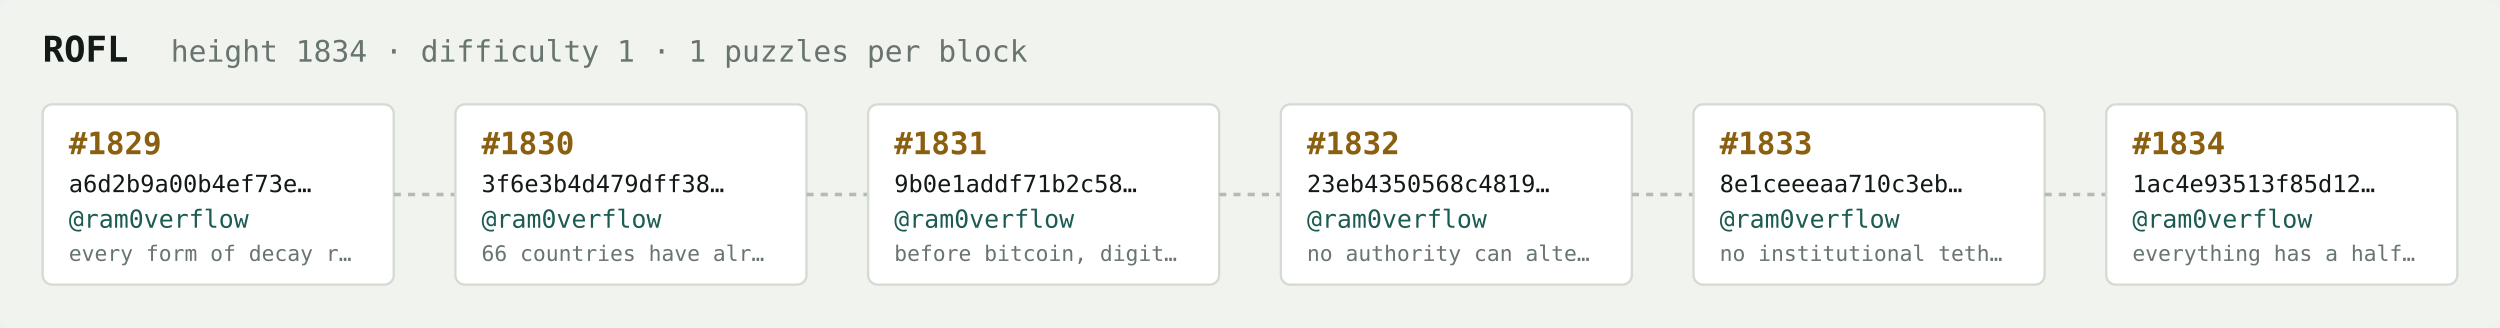
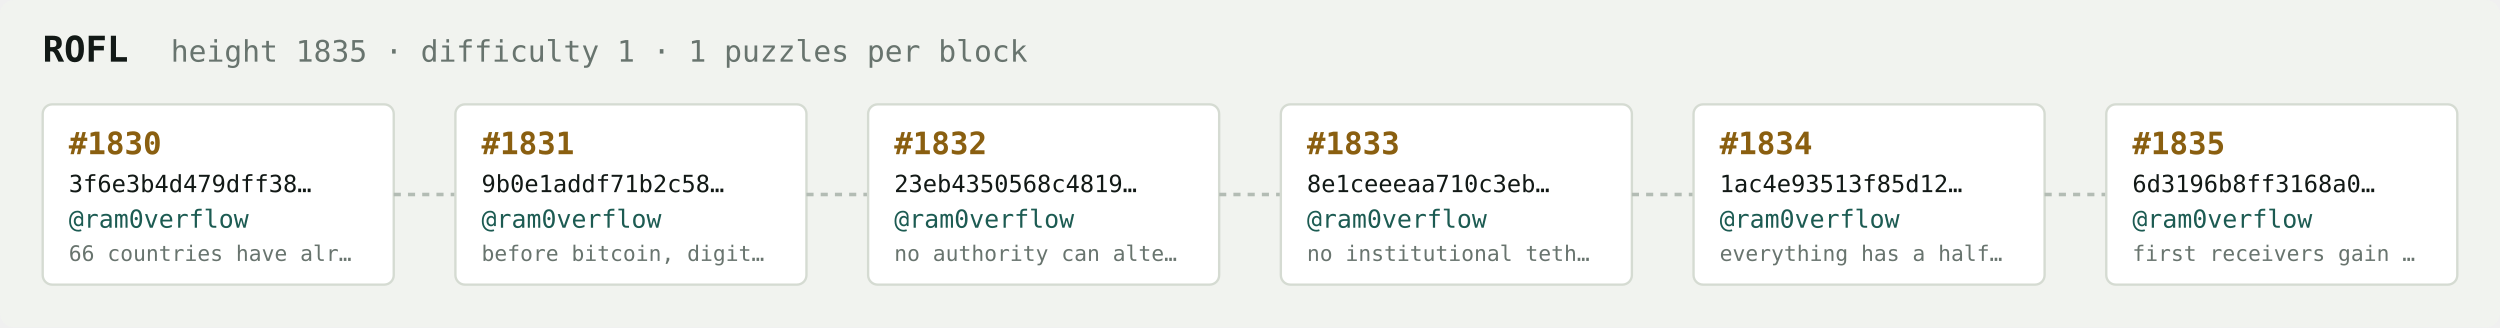
<svg xmlns="http://www.w3.org/2000/svg" width="1054" height="138" viewBox="0 0 1054 138" font-family="ui-monospace,SFMono-Regular,Menlo,monospace">
  <rect fill="#f1f3ef" width="1054" height="138" rx="6" />
  <text x="18" y="26" fill="#121916" font-size="15" font-weight="700">ROFL</text>
-   <text x="72" y="26" fill="#68746e" font-size="12.5">height 1834 · difficulty 1 · 1 puzzles per block</text>
+   <text x="72" y="26" fill="#68746e" font-size="12.5">height 1835 · difficulty 1 · 1 puzzles per block</text>
  <rect x="18" y="44" width="148" height="76" rx="4" fill="#ffffff" stroke="#d5dbd2" stroke-width="1" />
-   <text x="29" y="65" fill="#8a5f10" font-size="13" font-weight="700">#1829</text>
-   <text x="29" y="81" fill="#121916" font-size="10">a6d2b9a00b4ef73e…</text>
+   <text x="29" y="65" fill="#8a5f10" font-size="13" font-weight="700">#1830</text>
+   <text x="29" y="81" fill="#121916" font-size="10">3f6e3b4d479dff38…</text>
  <text x="29" y="96" fill="#1c5b52" font-size="10.5">@ram0verflow</text>
-   <text x="29" y="110" fill="#68746e" font-size="9">every form of decay r…</text>
+   <text x="29" y="110" fill="#68746e" font-size="9">66 countries have alr…</text>
  <line x1="166" y1="82.0" x2="192" y2="82.0" stroke="#b3bcb4" stroke-width="1.5" stroke-dasharray="3 3" />
  <rect x="192" y="44" width="148" height="76" rx="4" fill="#ffffff" stroke="#d5dbd2" stroke-width="1" />
-   <text x="203" y="65" fill="#8a5f10" font-size="13" font-weight="700">#1830</text>
-   <text x="203" y="81" fill="#121916" font-size="10">3f6e3b4d479dff38…</text>
+   <text x="203" y="65" fill="#8a5f10" font-size="13" font-weight="700">#1831</text>
+   <text x="203" y="81" fill="#121916" font-size="10">9b0e1addf71b2c58…</text>
  <text x="203" y="96" fill="#1c5b52" font-size="10.5">@ram0verflow</text>
-   <text x="203" y="110" fill="#68746e" font-size="9">66 countries have alr…</text>
+   <text x="203" y="110" fill="#68746e" font-size="9">before bitcoin, digit…</text>
  <line x1="340" y1="82.0" x2="366" y2="82.0" stroke="#b3bcb4" stroke-width="1.5" stroke-dasharray="3 3" />
  <rect x="366" y="44" width="148" height="76" rx="4" fill="#ffffff" stroke="#d5dbd2" stroke-width="1" />
-   <text x="377" y="65" fill="#8a5f10" font-size="13" font-weight="700">#1831</text>
-   <text x="377" y="81" fill="#121916" font-size="10">9b0e1addf71b2c58…</text>
+   <text x="377" y="65" fill="#8a5f10" font-size="13" font-weight="700">#1832</text>
+   <text x="377" y="81" fill="#121916" font-size="10">23eb4350568c4819…</text>
  <text x="377" y="96" fill="#1c5b52" font-size="10.5">@ram0verflow</text>
-   <text x="377" y="110" fill="#68746e" font-size="9">before bitcoin, digit…</text>
+   <text x="377" y="110" fill="#68746e" font-size="9">no authority can alte…</text>
  <line x1="514" y1="82.0" x2="540" y2="82.0" stroke="#b3bcb4" stroke-width="1.5" stroke-dasharray="3 3" />
  <rect x="540" y="44" width="148" height="76" rx="4" fill="#ffffff" stroke="#d5dbd2" stroke-width="1" />
-   <text x="551" y="65" fill="#8a5f10" font-size="13" font-weight="700">#1832</text>
-   <text x="551" y="81" fill="#121916" font-size="10">23eb4350568c4819…</text>
+   <text x="551" y="65" fill="#8a5f10" font-size="13" font-weight="700">#1833</text>
+   <text x="551" y="81" fill="#121916" font-size="10">8e1ceeeaa710c3eb…</text>
  <text x="551" y="96" fill="#1c5b52" font-size="10.5">@ram0verflow</text>
-   <text x="551" y="110" fill="#68746e" font-size="9">no authority can alte…</text>
+   <text x="551" y="110" fill="#68746e" font-size="9">no institutional teth…</text>
  <line x1="688" y1="82.0" x2="714" y2="82.0" stroke="#b3bcb4" stroke-width="1.5" stroke-dasharray="3 3" />
  <rect x="714" y="44" width="148" height="76" rx="4" fill="#ffffff" stroke="#d5dbd2" stroke-width="1" />
-   <text x="725" y="65" fill="#8a5f10" font-size="13" font-weight="700">#1833</text>
-   <text x="725" y="81" fill="#121916" font-size="10">8e1ceeeaa710c3eb…</text>
+   <text x="725" y="65" fill="#8a5f10" font-size="13" font-weight="700">#1834</text>
+   <text x="725" y="81" fill="#121916" font-size="10">1ac4e93513f85d12…</text>
  <text x="725" y="96" fill="#1c5b52" font-size="10.5">@ram0verflow</text>
-   <text x="725" y="110" fill="#68746e" font-size="9">no institutional teth…</text>
+   <text x="725" y="110" fill="#68746e" font-size="9">everything has a half…</text>
  <line x1="862" y1="82.0" x2="888" y2="82.0" stroke="#b3bcb4" stroke-width="1.5" stroke-dasharray="3 3" />
  <rect x="888" y="44" width="148" height="76" rx="4" fill="#ffffff" stroke="#d5dbd2" stroke-width="1" />
-   <text x="899" y="65" fill="#8a5f10" font-size="13" font-weight="700">#1834</text>
-   <text x="899" y="81" fill="#121916" font-size="10">1ac4e93513f85d12…</text>
+   <text x="899" y="65" fill="#8a5f10" font-size="13" font-weight="700">#1835</text>
+   <text x="899" y="81" fill="#121916" font-size="10">6d3196b8ff3168a0…</text>
  <text x="899" y="96" fill="#1c5b52" font-size="10.5">@ram0verflow</text>
-   <text x="899" y="110" fill="#68746e" font-size="9">everything has a half…</text>
+   <text x="899" y="110" fill="#68746e" font-size="9">first receivers gain …</text>
</svg>
